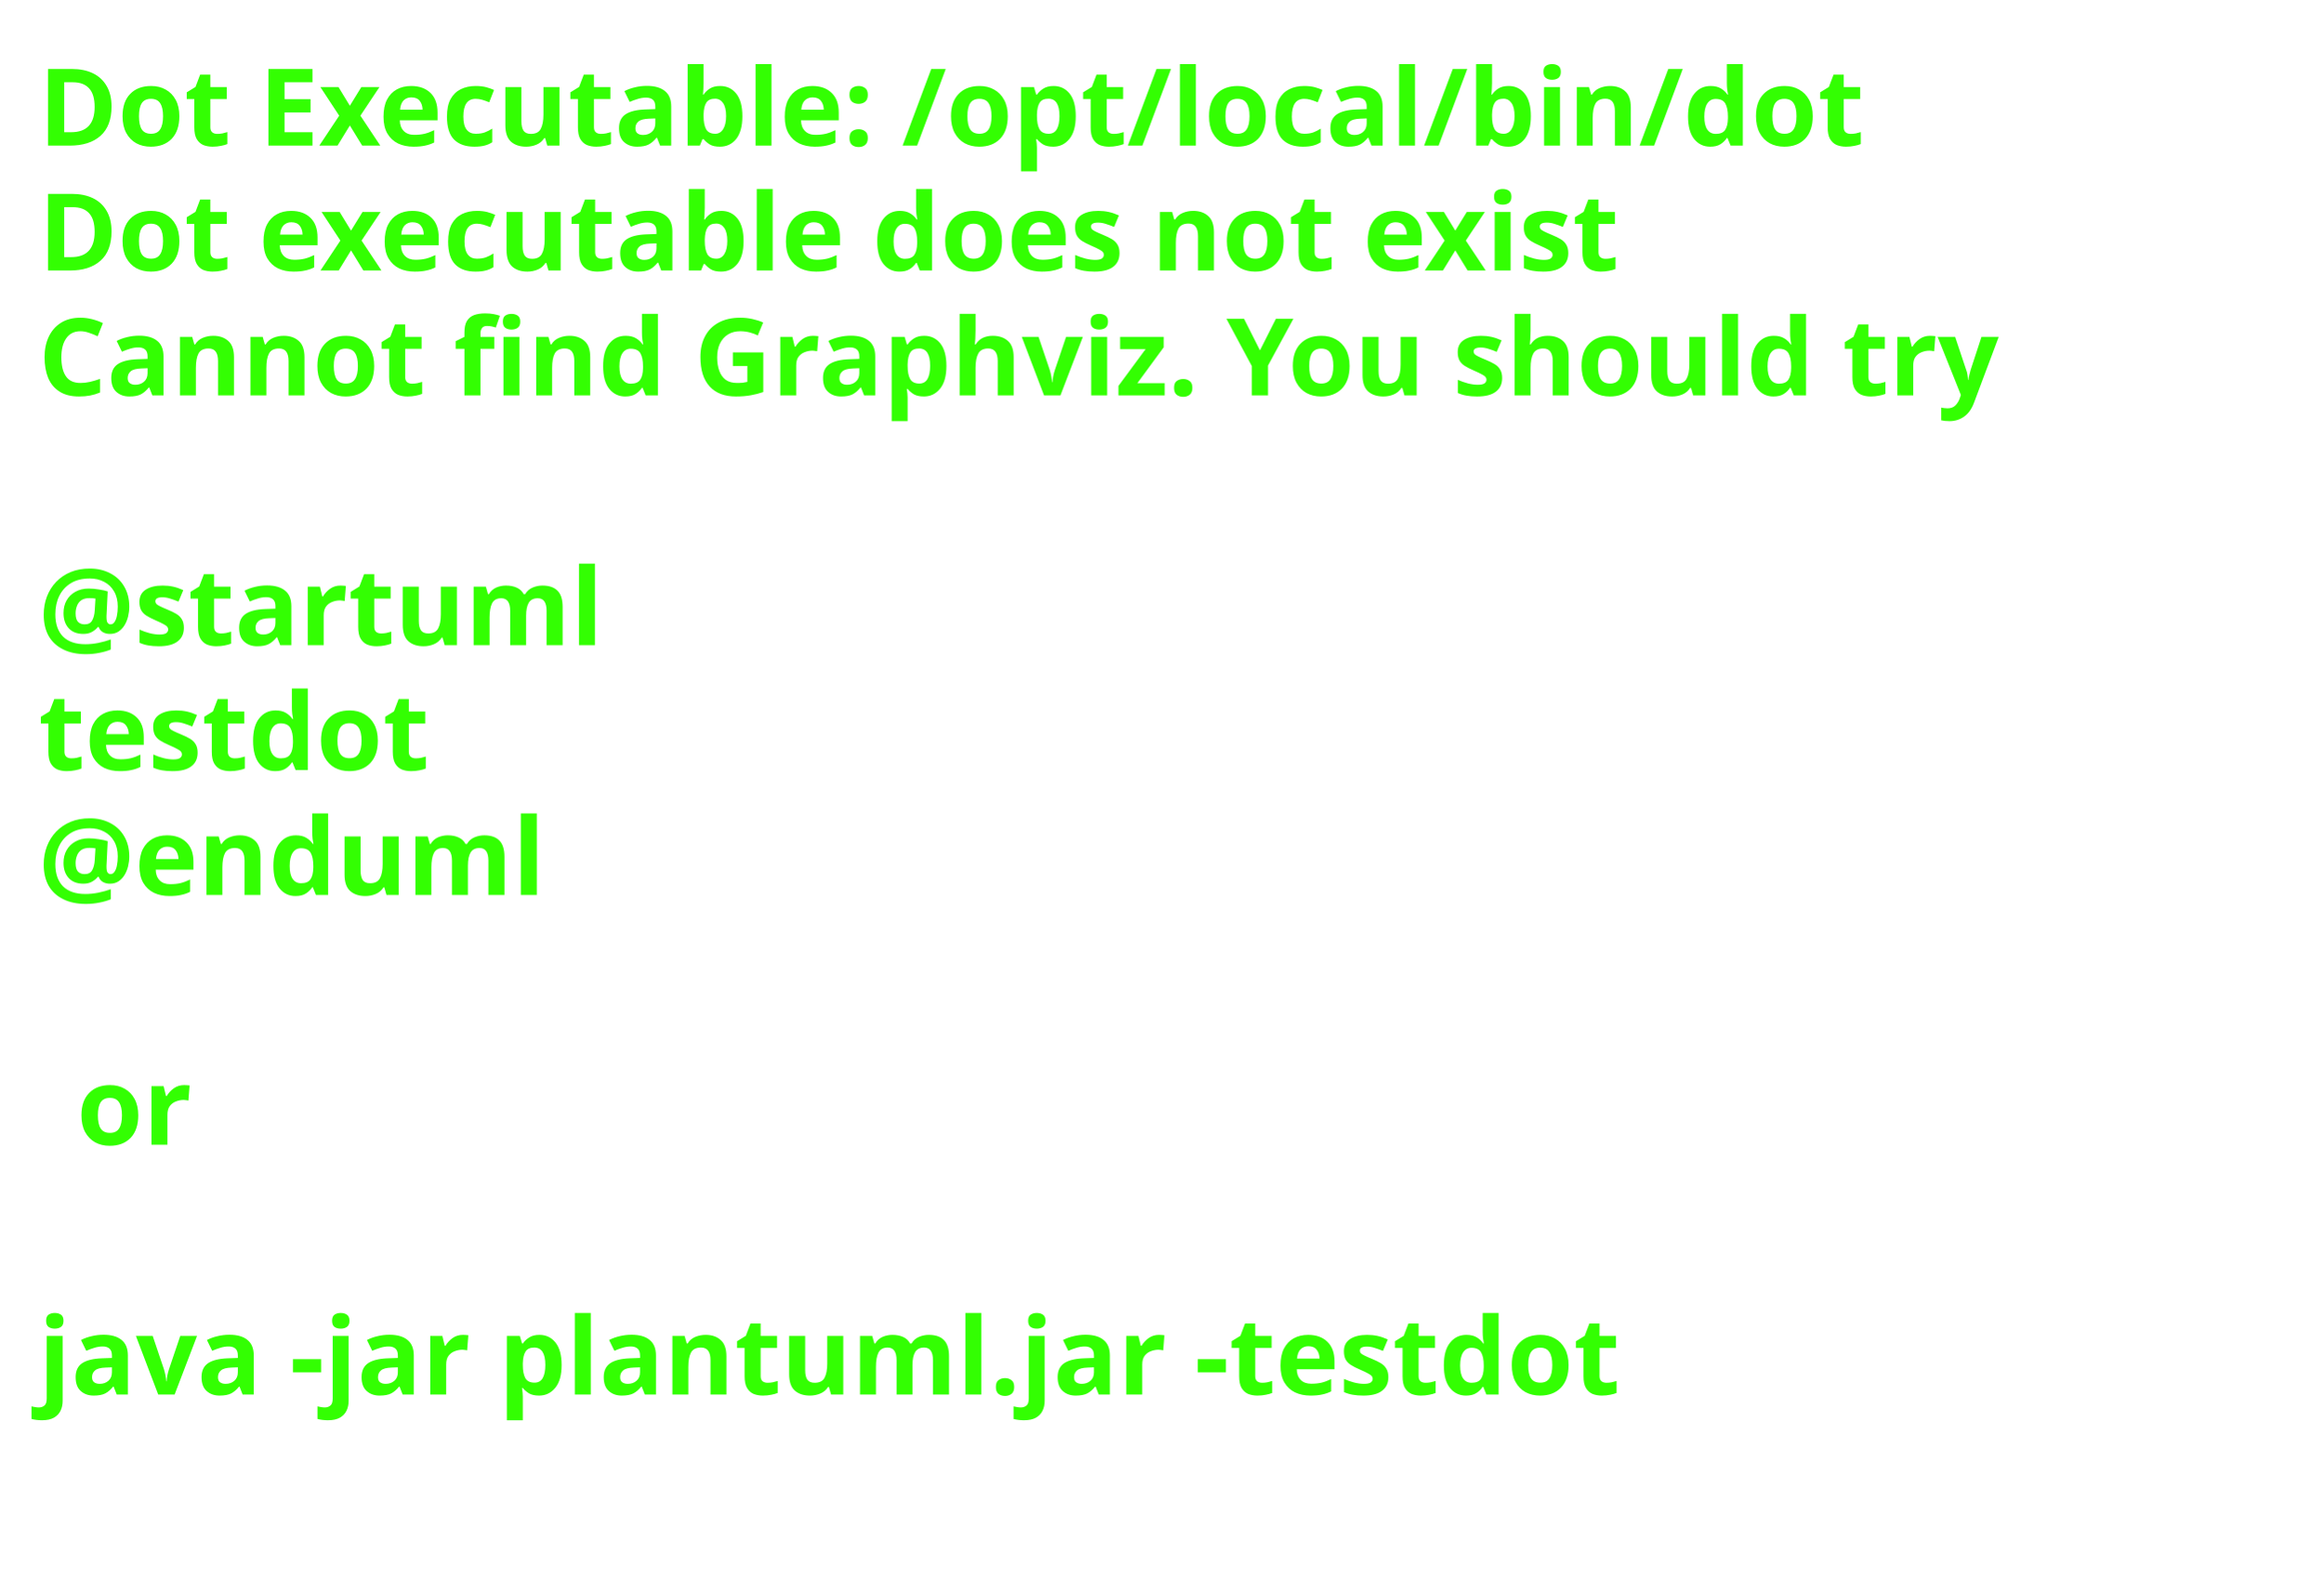
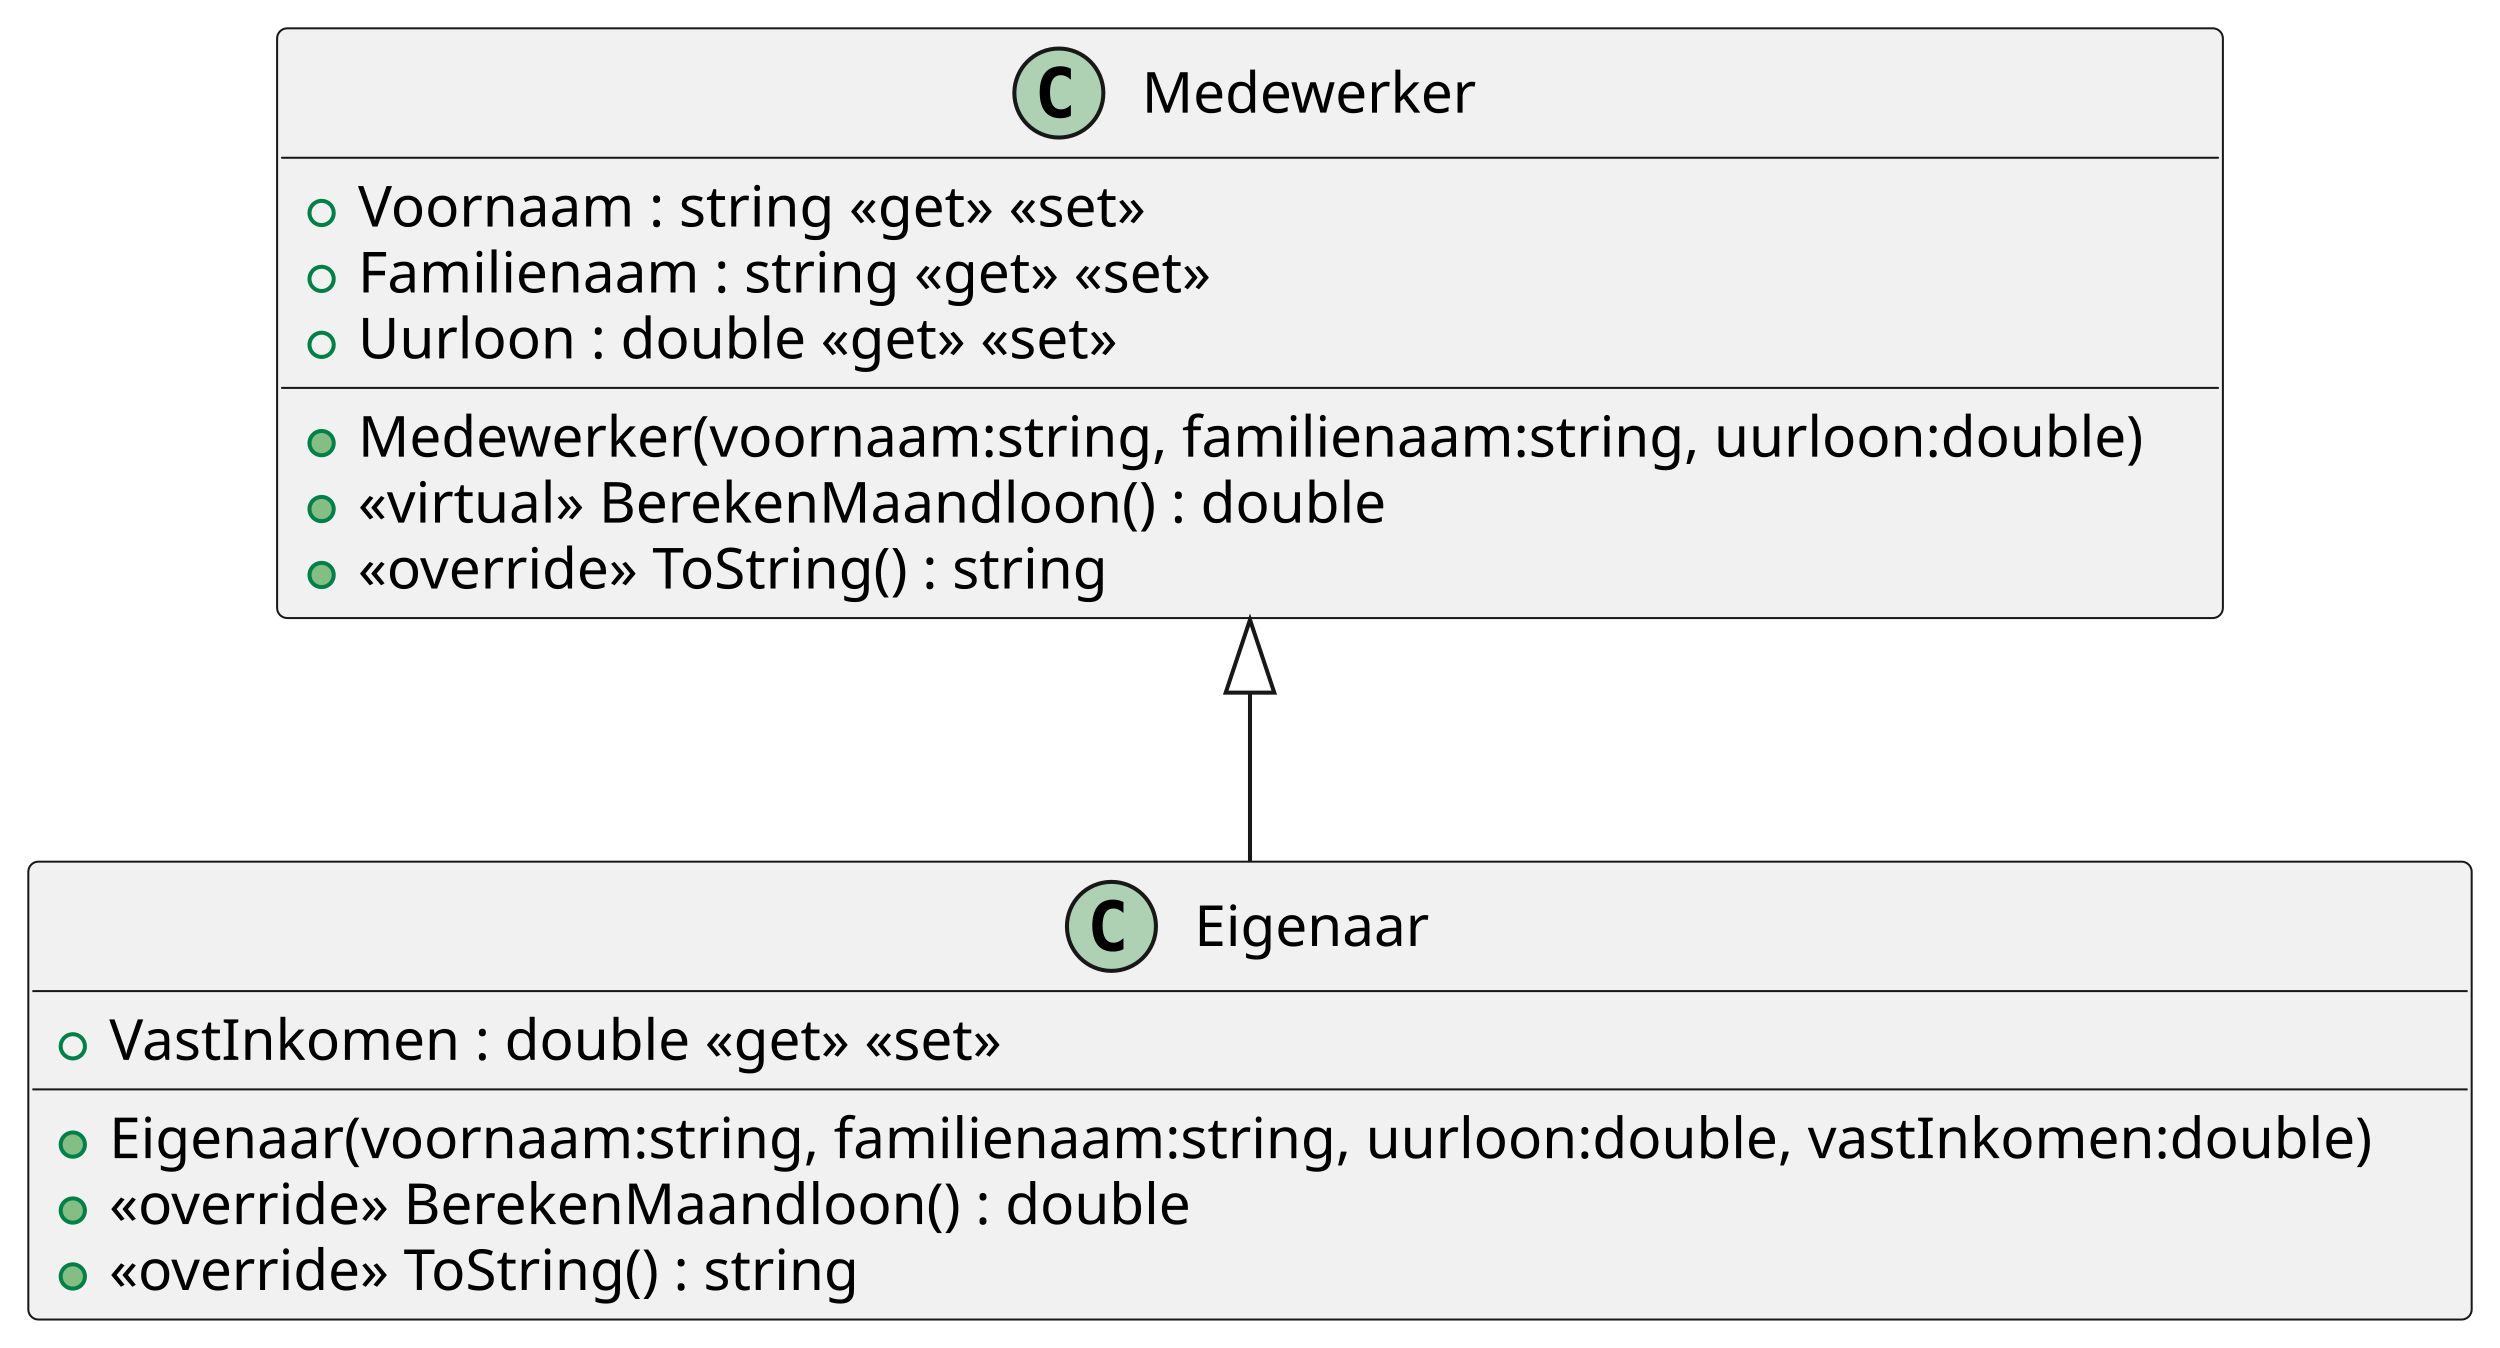
- <svg xmlns="http://www.w3.org/2000/svg" contentStyleType="text/css" height="206px" preserveAspectRatio="none" style="width:303px;height:206px;background:#FFFFFF;" version="1.1" viewBox="0 0 303 206" width="303px" zoomAndPan="magnify">
+ <svg xmlns="http://www.w3.org/2000/svg" contentStyleType="text/css" height="333px" preserveAspectRatio="none" style="width:618px;height:333px;background:#FFFFFF;" version="1.1" viewBox="0 0 618 333" width="618px" zoomAndPan="magnify">
  <defs />
  <g>
-     <text fill="#33FF02" font-family="sans-serif" font-size="14" font-weight="bold" lengthAdjust="spacing" textLength="261" x="5" y="19">Dot Executable: /opt/local/bin/dot</text>
-     <text fill="#33FF02" font-family="sans-serif" font-size="14" font-weight="bold" lengthAdjust="spacing" textLength="237" x="5" y="35.297">Dot executable does not exist</text>
-     <text fill="#33FF02" font-family="sans-serif" font-size="14" font-weight="bold" lengthAdjust="spacing" textLength="291" x="5" y="51.594">Cannot find Graphviz. You should try</text>
-     <text fill="#33FF02" font-family="sans-serif" font-size="14" font-weight="bold" lengthAdjust="spacing" textLength="5" x="5" y="67.891"> </text>
-     <text fill="#33FF02" font-family="sans-serif" font-size="14" font-weight="bold" lengthAdjust="spacing" textLength="79" x="5" y="84.188">@startuml</text>
-     <text fill="#33FF02" font-family="sans-serif" font-size="14" font-weight="bold" lengthAdjust="spacing" textLength="57" x="5" y="100.484">testdot</text>
-     <text fill="#33FF02" font-family="sans-serif" font-size="14" font-weight="bold" lengthAdjust="spacing" textLength="72" x="5" y="116.781">@enduml</text>
-     <text fill="#33FF02" font-family="sans-serif" font-size="14" font-weight="bold" lengthAdjust="spacing" textLength="5" x="5" y="133.078"> </text>
-     <text fill="#33FF02" font-family="sans-serif" font-size="14" font-weight="bold" lengthAdjust="spacing" textLength="17" x="10" y="149.375">or</text>
-     <text fill="#33FF02" font-family="sans-serif" font-size="14" font-weight="bold" lengthAdjust="spacing" textLength="5" x="5" y="165.672"> </text>
-     <text fill="#33FF02" font-family="sans-serif" font-size="14" font-weight="bold" lengthAdjust="spacing" textLength="227" x="5" y="181.969">java -jar plantuml.jar -testdot</text>
-     <text fill="#33FF02" font-family="sans-serif" font-size="14" font-weight="bold" lengthAdjust="spacing" textLength="5" x="5" y="198.266"> </text>
+     <g id="elem_Medewerker">
+       <rect codeLine="1" fill="#F1F1F1" height="145.781" id="Medewerker" rx="2.5" ry="2.5" style="stroke:#181818;stroke-width:0.5;" width="481" x="68.5" y="7" />
+       <ellipse cx="261.75" cy="23" fill="#ADD1B2" rx="11" ry="11" style="stroke:#181818;stroke-width:1.0;" />
+       <path d="M264.719,28.641 Q264.141,28.938 263.5,29.078 Q262.859,29.234 262.156,29.234 Q259.656,29.234 258.328,27.594 Q257.016,25.938 257.016,22.812 Q257.016,19.688 258.328,18.031 Q259.656,16.375 262.156,16.375 Q262.859,16.375 263.5,16.531 Q264.156,16.688 264.719,16.984 L264.719,19.703 Q264.094,19.125 263.5,18.859 Q262.906,18.578 262.281,18.578 Q260.938,18.578 260.25,19.656 Q259.562,20.719 259.562,22.812 Q259.562,24.906 260.25,25.984 Q260.938,27.047 262.281,27.047 Q262.906,27.047 263.5,26.781 Q264.094,26.5 264.719,25.922 L264.719,28.641 Z " fill="#000000" />
+       <text fill="#000000" font-family="sans-serif" font-size="14" lengthAdjust="spacing" textLength="86" x="282.25" y="27.847">Medewerker</text>
+       <line style="stroke:#181818;stroke-width:0.5;" x1="69.5" x2="548.5" y1="39" y2="39" />
+       <ellipse cx="79.5" cy="52.648" fill="none" rx="3" ry="3" style="stroke:#038048;stroke-width:1.0;" />
+       <text fill="#000000" font-family="sans-serif" font-size="14" lengthAdjust="spacing" textLength="211" x="88.5" y="55.995">Voornaam : string «get» «set»</text>
+       <ellipse cx="79.5" cy="68.945" fill="none" rx="3" ry="3" style="stroke:#038048;stroke-width:1.0;" />
+       <text fill="#000000" font-family="sans-serif" font-size="14" lengthAdjust="spacing" textLength="226" x="88.5" y="72.292">Familienaam : string «get» «set»</text>
+       <ellipse cx="79.5" cy="85.242" fill="none" rx="3" ry="3" style="stroke:#038048;stroke-width:1.0;" />
+       <text fill="#000000" font-family="sans-serif" font-size="14" lengthAdjust="spacing" textLength="204" x="88.5" y="88.589">Uurloon : double «get» «set»</text>
+       <line style="stroke:#181818;stroke-width:0.5;" x1="69.5" x2="548.5" y1="95.891" y2="95.891" />
+       <ellipse cx="79.5" cy="109.539" fill="#84BE84" rx="3" ry="3" style="stroke:#038048;stroke-width:1.0;" />
+       <text fill="#000000" font-family="sans-serif" font-size="14" lengthAdjust="spacing" textLength="455" x="88.5" y="112.886">Medewerker(voornaam:string, familienaam:string, uurloon:double)</text>
+       <ellipse cx="79.5" cy="125.836" fill="#84BE84" rx="3" ry="3" style="stroke:#038048;stroke-width:1.0;" />
+       <text fill="#000000" font-family="sans-serif" font-size="14" lengthAdjust="spacing" textLength="268" x="88.5" y="129.183">«virtual» BerekenMaandloon() : double</text>
+       <ellipse cx="79.5" cy="142.133" fill="#84BE84" rx="3" ry="3" style="stroke:#038048;stroke-width:1.0;" />
+       <text fill="#000000" font-family="sans-serif" font-size="14" lengthAdjust="spacing" textLength="198" x="88.5" y="145.48">«override» ToString() : string</text>
+     </g>
+     <g id="elem_Eigenaar">
+       <rect codeLine="1" fill="#F1F1F1" height="113.188" id="Eigenaar" rx="2.5" ry="2.5" style="stroke:#181818;stroke-width:0.5;" width="604" x="7" y="213" />
+       <ellipse cx="274.75" cy="229" fill="#ADD1B2" rx="11" ry="11" style="stroke:#181818;stroke-width:1.0;" />
+       <path d="M277.719,234.641 Q277.141,234.938 276.5,235.078 Q275.859,235.234 275.156,235.234 Q272.656,235.234 271.328,233.594 Q270.016,231.938 270.016,228.812 Q270.016,225.688 271.328,224.031 Q272.656,222.375 275.156,222.375 Q275.859,222.375 276.5,222.531 Q277.156,222.688 277.719,222.984 L277.719,225.703 Q277.094,225.125 276.5,224.859 Q275.906,224.578 275.281,224.578 Q273.938,224.578 273.25,225.656 Q272.562,226.719 272.562,228.812 Q272.562,230.906 273.25,231.984 Q273.938,233.047 275.281,233.047 Q275.906,233.047 276.5,232.781 Q277.094,232.5 277.719,231.922 L277.719,234.641 Z " fill="#000000" />
+       <text fill="#000000" font-family="sans-serif" font-size="14" lengthAdjust="spacing" textLength="60" x="295.25" y="233.847">Eigenaar</text>
+       <line style="stroke:#181818;stroke-width:0.5;" x1="8" x2="610" y1="245" y2="245" />
+       <ellipse cx="18" cy="258.648" fill="none" rx="3" ry="3" style="stroke:#038048;stroke-width:1.0;" />
+       <text fill="#000000" font-family="sans-serif" font-size="14" lengthAdjust="spacing" textLength="240" x="27" y="261.995">VastInkomen : double «get» «set»</text>
+       <line style="stroke:#181818;stroke-width:0.5;" x1="8" x2="610" y1="269.297" y2="269.297" />
+       <ellipse cx="18" cy="282.945" fill="#84BE84" rx="3" ry="3" style="stroke:#038048;stroke-width:1.0;" />
+       <text fill="#000000" font-family="sans-serif" font-size="14" lengthAdjust="spacing" textLength="578" x="27" y="286.292">Eigenaar(voornaam:string, familienaam:string, uurloon:double, vastInkomen:double)</text>
+       <ellipse cx="18" cy="299.242" fill="#84BE84" rx="3" ry="3" style="stroke:#038048;stroke-width:1.0;" />
+       <text fill="#000000" font-family="sans-serif" font-size="14" lengthAdjust="spacing" textLength="284" x="27" y="302.589">«override» BerekenMaandloon() : double</text>
+       <ellipse cx="18" cy="315.539" fill="#84BE84" rx="3" ry="3" style="stroke:#038048;stroke-width:1.0;" />
+       <text fill="#000000" font-family="sans-serif" font-size="14" lengthAdjust="spacing" textLength="198" x="27" y="318.886">«override» ToString() : string</text>
+     </g>
+     <g id="link_Medewerker_Eigenaar">
+       <path codeLine="7" d="M309,171.22 C309,191.03 309,194.19 309,212.91 " fill="none" id="Medewerker-backto-Eigenaar" style="stroke:#181818;stroke-width:1.0;" />
+       <polygon fill="none" points="309,153.22,303,171.22,315,171.22,309,153.22" style="stroke:#181818;stroke-width:1.0;" />
+     </g>
  </g>
</svg>
